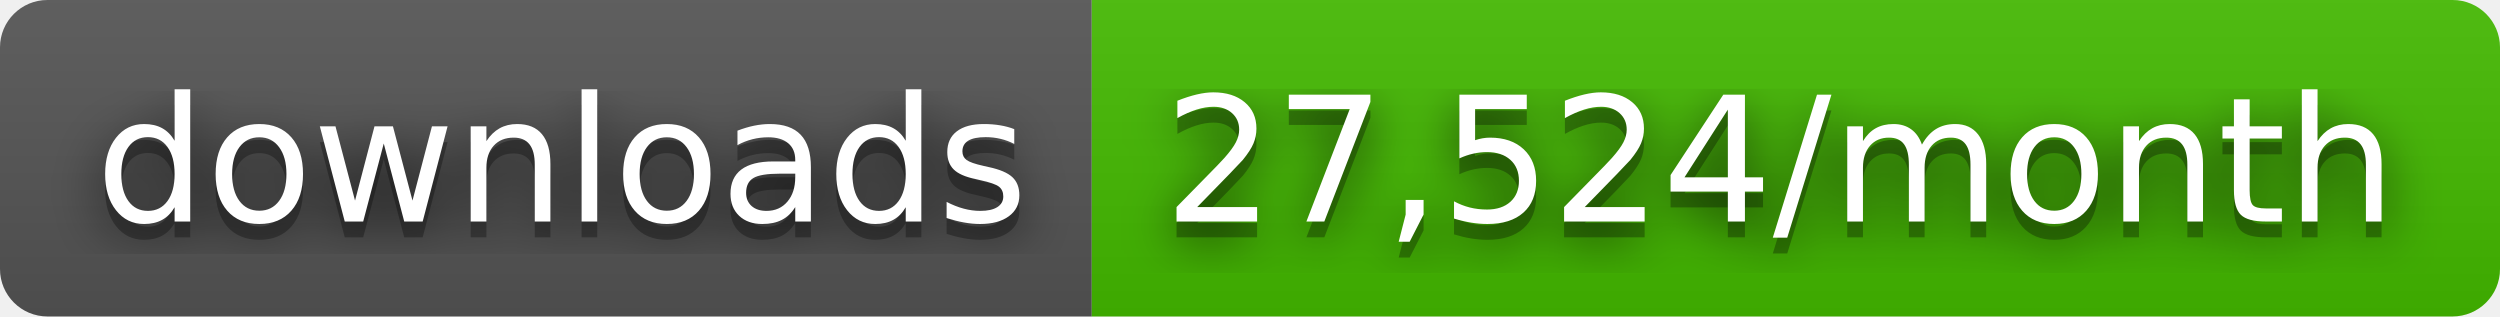
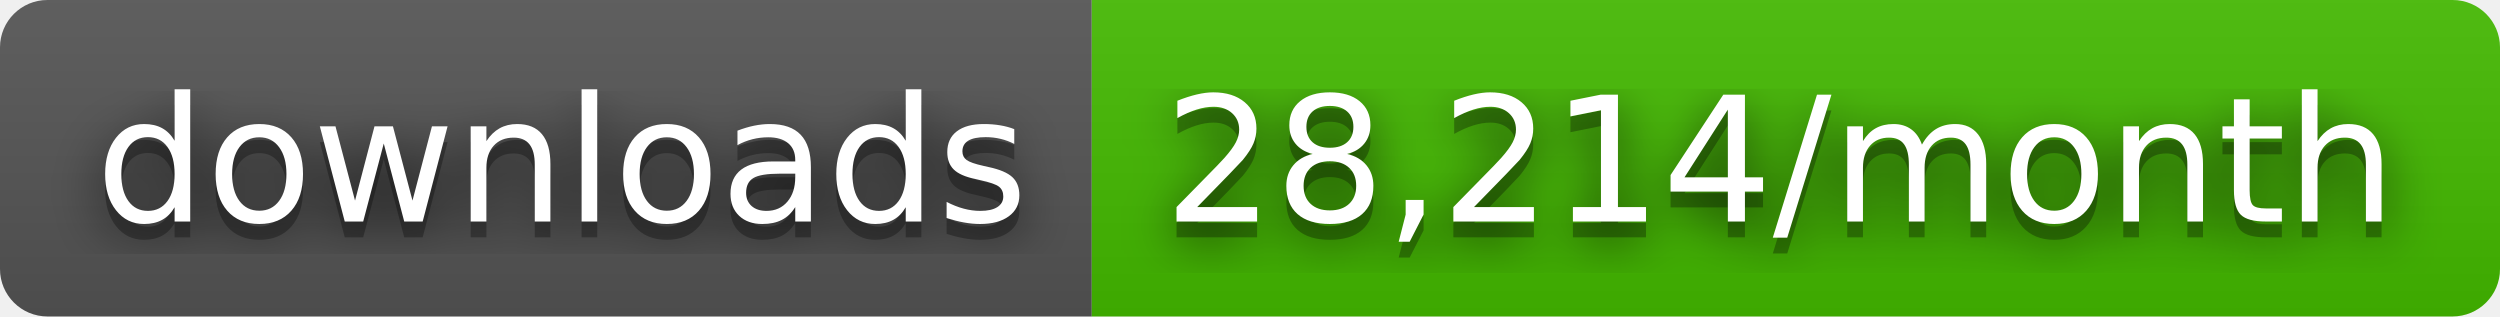
- <svg xmlns="http://www.w3.org/2000/svg" width="158" height="20" role="img" aria-label="downloads: 27,524/month">
+ <svg xmlns="http://www.w3.org/2000/svg" width="158" height="20" role="img" aria-label="downloads: 28,214/month">
  <filter id="blur">
    <feGaussianBlur stdDeviation="16" />
  </filter>
  <linearGradient id="s" x2="0" y2="100%">
    <stop offset="0" stop-color="#bbb" stop-opacity=".1" />
    <stop offset="1" stop-opacity=".1" />
  </linearGradient>
  <clipPath id="r">
    <rect width="158" height="20" rx="3" />
  </clipPath>
  <g clip-path="url(#r)">
    <rect width="69" height="20" fill="#555" />
    <rect x="69" width="89" height="20" fill="#4b0" />
    <rect width="158" height="20" fill="url(#s)" />
  </g>
  <g fill="#fff" text-anchor="middle" font-family="Verdana,Geneva,DejaVu Sans,sans-serif" text-rendering="geometricPrecision" font-size="110">
    <g transform="scale(.1)">
      <g aria-hidden="true" fill="#010101">
        <text x="355" y="150" fill-opacity=".8" filter="url(#blur)" textLength="590">downloads</text>
        <text x="355" y="150" fill-opacity=".3" textLength="590">downloads</text>
      </g>
      <text x="355" y="140" textLength="590">downloads</text>
    </g>
    <g transform="scale(.1)">
      <g aria-hidden="true" fill="#010101">
-         <text x="1125" y="150" fill-opacity=".8" filter="url(#blur)" textLength="790">27,524/month</text>
-         <text x="1125" y="150" fill-opacity=".3" textLength="790">27,524/month</text>
+         <text x="1125" y="150" fill-opacity=".8" filter="url(#blur)" textLength="790">28,214/month</text>
+         <text x="1125" y="150" fill-opacity=".3" textLength="790">28,214/month</text>
      </g>
-       <text x="1125" y="140" textLength="790">27,524/month</text>
+       <text x="1125" y="140" textLength="790">28,214/month</text>
    </g>
  </g>
</svg>
